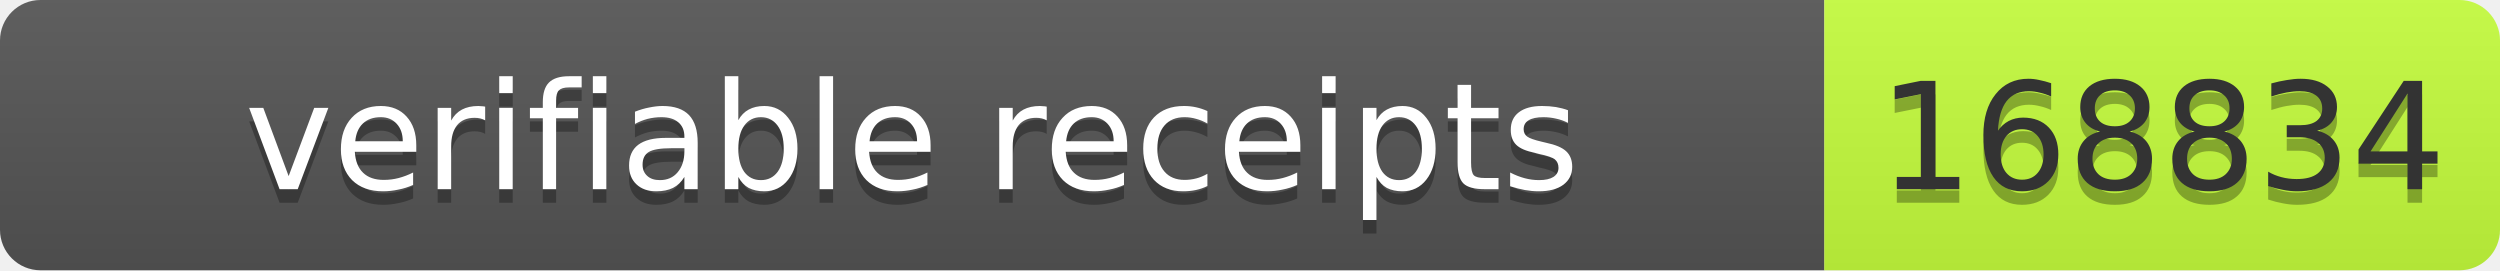
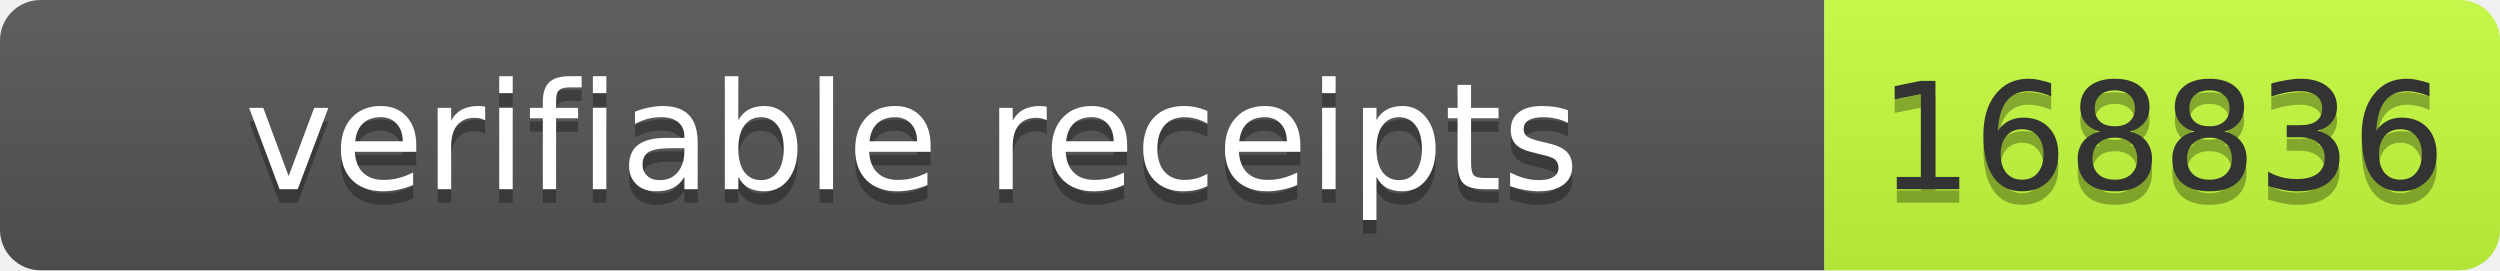
- <svg xmlns="http://www.w3.org/2000/svg" width="185" height="20" role="img" aria-label="verifiable receipts: 168834">
+ <svg xmlns="http://www.w3.org/2000/svg" width="185" height="20" role="img" aria-label="verifiable receipts: 168836">
  <linearGradient id="s" x2="0" y2="100%">
    <stop offset="0" stop-color="#bbb" stop-opacity=".1" />
    <stop offset="1" stop-opacity=".1" />
  </linearGradient>
  <clipPath id="r">
    <rect width="185" height="20" rx="3" fill="#fff" />
  </clipPath>
  <g clip-path="url(#r)">
    <rect width="135" height="20" fill="#555" />
    <rect x="135" width="50" height="20" fill="#c6ff3d" />
    <rect width="185" height="20" fill="url(#s)" />
  </g>
  <g font-family="Verdana,Geneva,DejaVu Sans,sans-serif" font-size="11">
    <text x="67.5" y="15" fill="#010101" fill-opacity=".3" text-anchor="middle" textLength="125">verifiable receipts</text>
    <text x="67.5" y="14" fill="#fff" text-anchor="middle" textLength="125">verifiable receipts</text>
-     <text x="160.0" y="15" fill="#010101" fill-opacity=".3" text-anchor="middle" textLength="40">168834</text>
-     <text x="160.0" y="14" fill="#333" text-anchor="middle" textLength="40">168834</text>
+     <text x="160.0" y="15" fill="#010101" fill-opacity=".3" text-anchor="middle" textLength="40">168836</text>
+     <text x="160.0" y="14" fill="#333" text-anchor="middle" textLength="40">168836</text>
  </g>
</svg>
